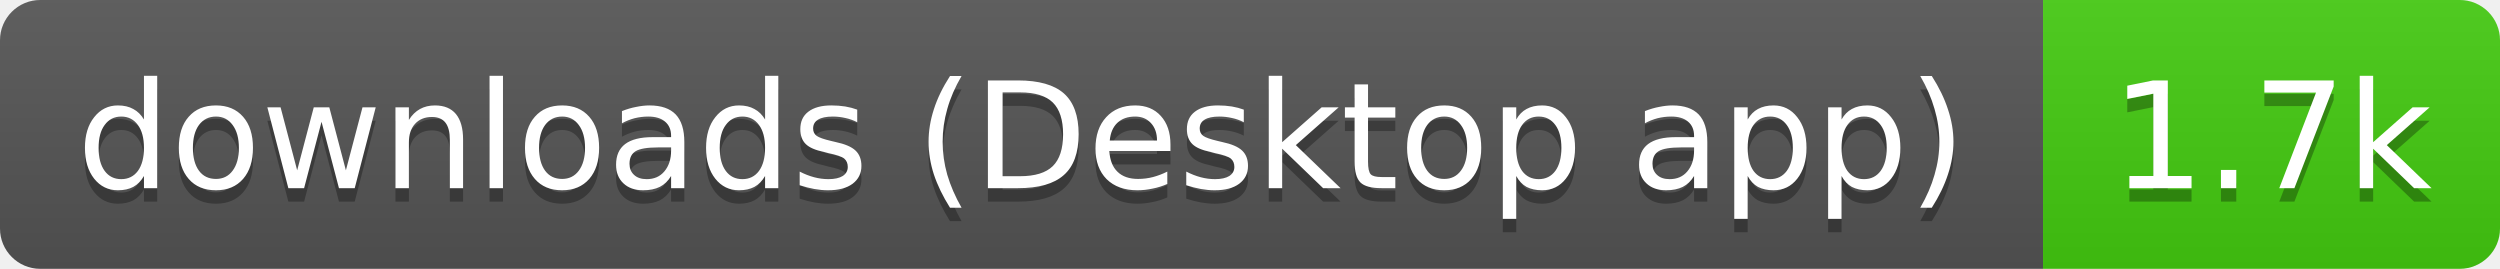
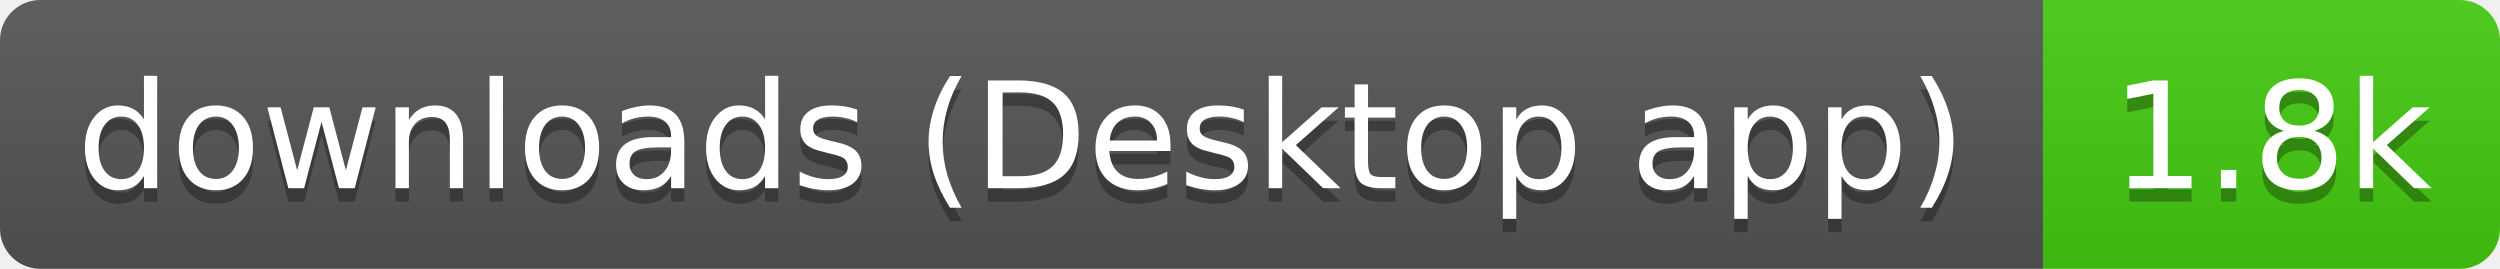
- <svg xmlns="http://www.w3.org/2000/svg" width="186" height="20" role="img" aria-label="downloads (Desktop app): 1.7k">
+ <svg xmlns="http://www.w3.org/2000/svg" width="186" height="20" role="img" aria-label="downloads (Desktop app): 1.8k">
  <linearGradient id="s" x2="0" y2="100%">
    <stop offset="0" stop-color="#bbb" stop-opacity=".1" />
    <stop offset="1" stop-opacity=".1" />
  </linearGradient>
  <clipPath id="r">
    <rect width="186" height="20" rx="3" fill="#fff" />
  </clipPath>
  <g clip-path="url(#r)">
    <rect width="152" height="20" fill="#555" />
    <rect x="152" width="34" height="20" fill="#4c1" />
    <rect width="186" height="20" fill="url(#s)" />
  </g>
  <g fill="#fff" text-anchor="middle" font-family="Verdana,Geneva,DejaVu Sans,sans-serif" text-rendering="geometricPrecision" font-size="11">
    <text aria-hidden="true" x="76" y="15" fill="#010101" fill-opacity=".3" textLength="141.5">downloads (Desktop app)</text>
-     <text aria-hidden="true" x="169" y="15" fill="#010101" fill-opacity=".3" textLength="24.4">1.7k</text>
+     <text aria-hidden="true" x="169" y="15" fill="#010101" fill-opacity=".3" textLength="24.4">1.8k</text>
    <text x="76" y="14" textLength="141.5">downloads (Desktop app)</text>
-     <text x="169" y="14" textLength="24.4">1.7k</text>
+     <text x="169" y="14" textLength="24.4">1.8k</text>
  </g>
</svg>
